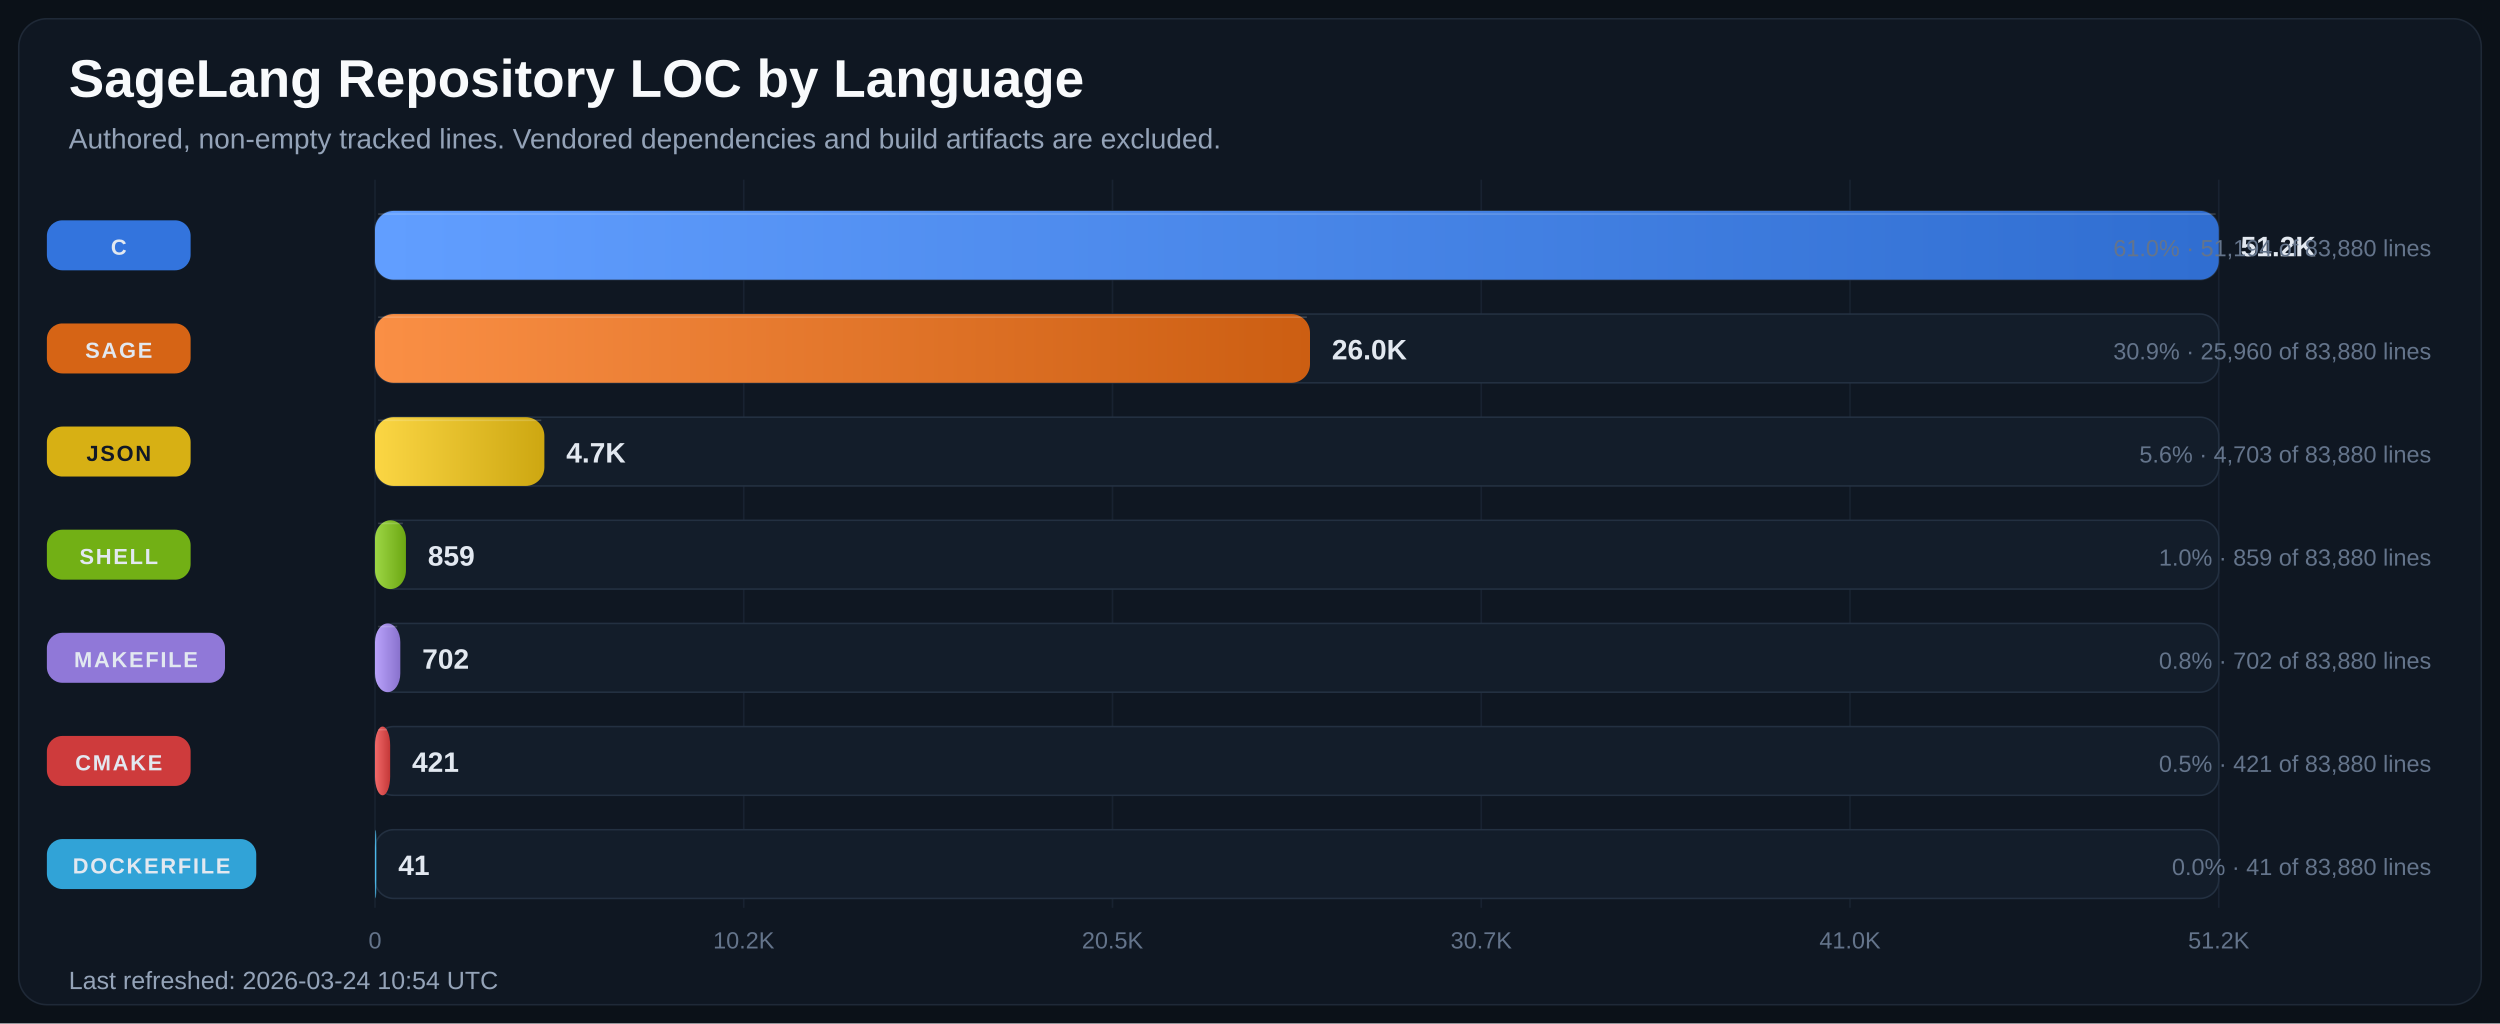
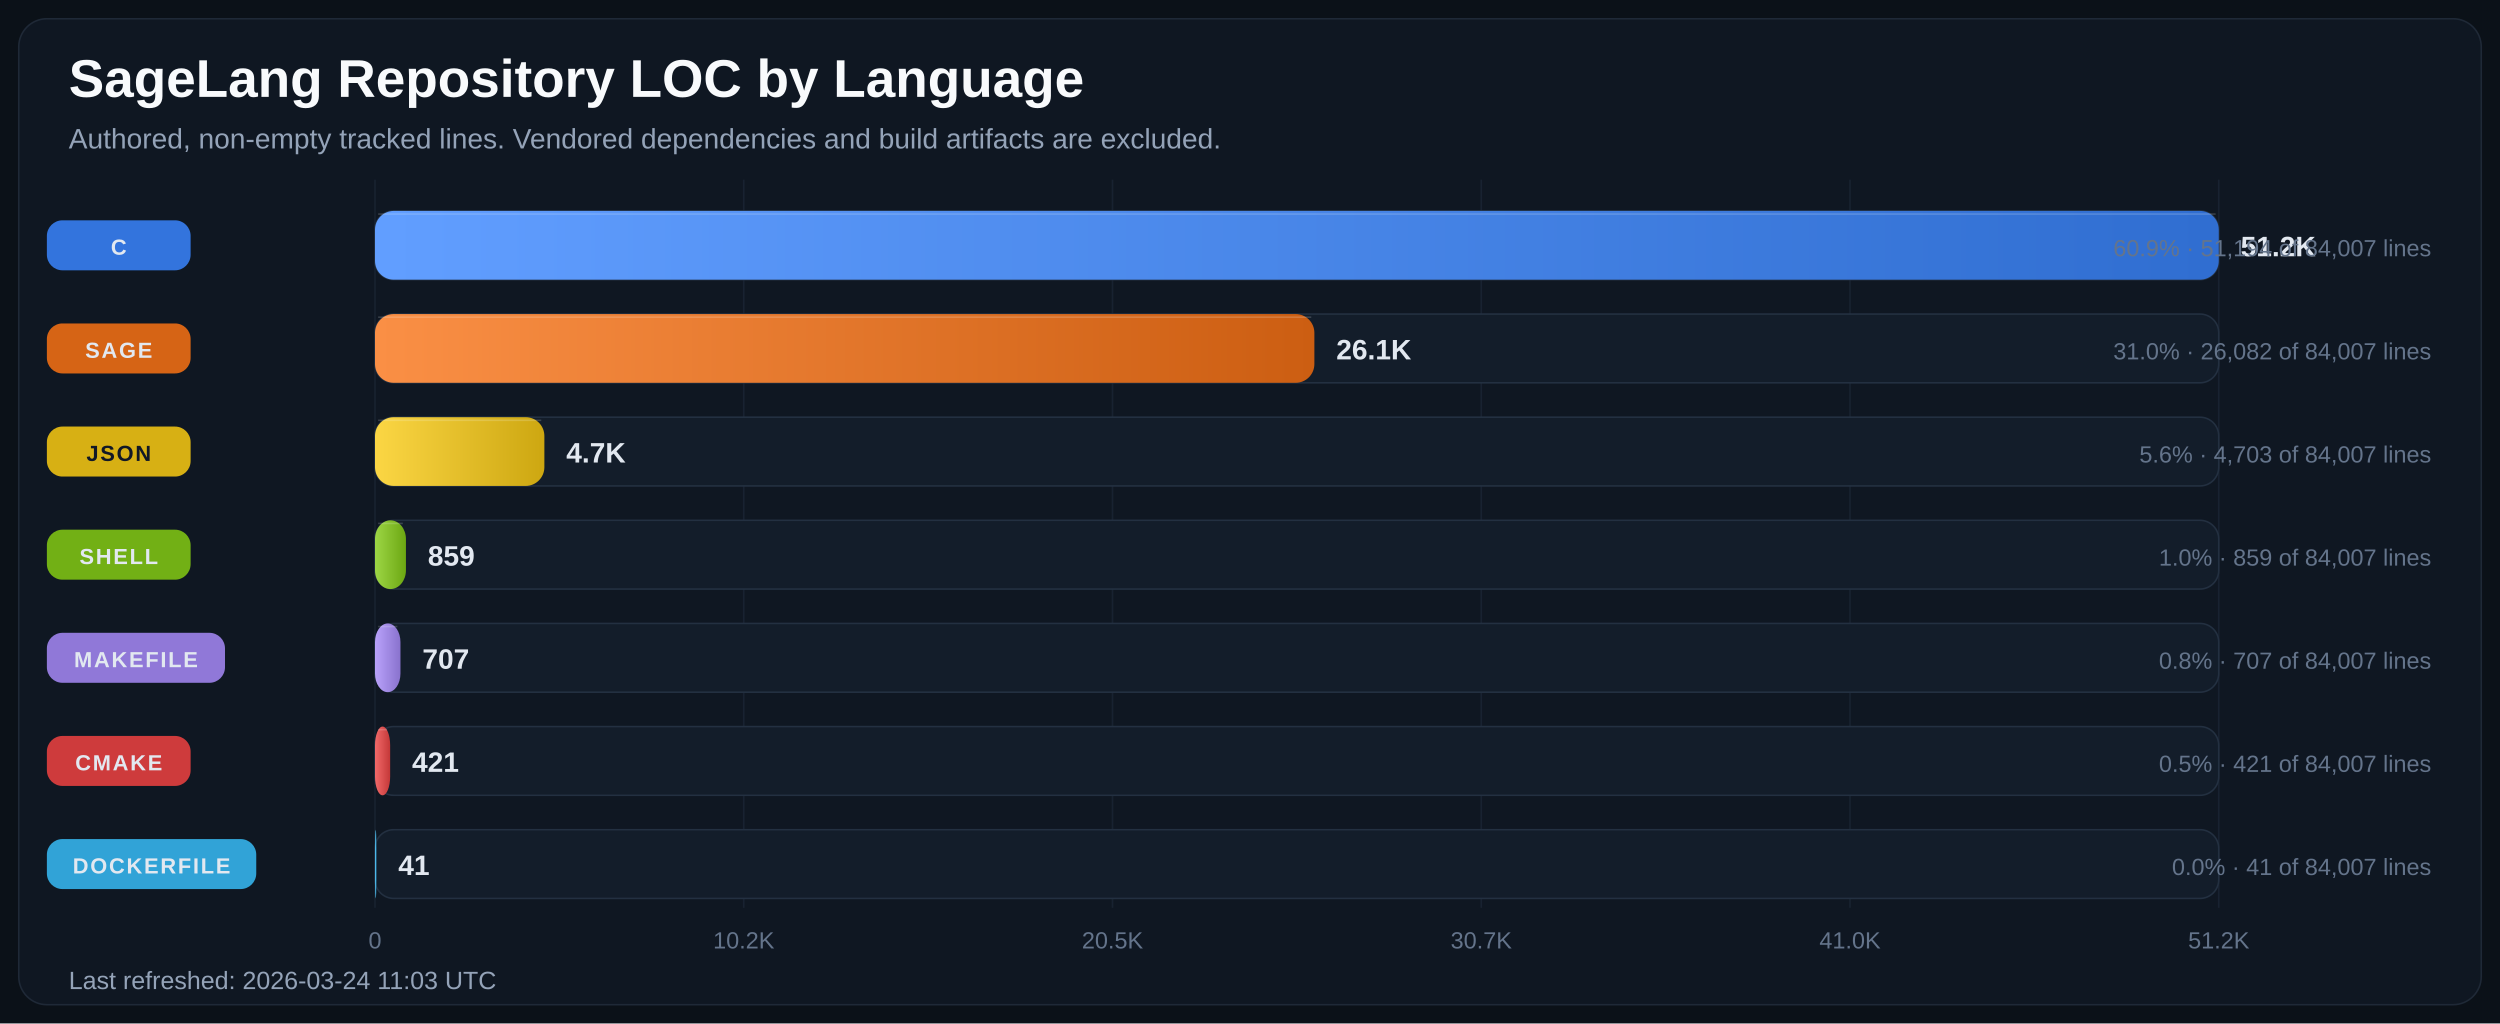
<svg xmlns="http://www.w3.org/2000/svg" width="1600" height="655" viewBox="0 0 1600 655" role="img" aria-labelledby="title desc">
  <defs>
    <linearGradient id="bar-gradient-0" x1="0%" y1="0%" x2="100%" y2="0%">
      <stop offset="0%" stop-color="#619EFF" />
      <stop offset="100%" stop-color="#306ED1" />
    </linearGradient>
    <linearGradient id="bar-gradient-1" x1="0%" y1="0%" x2="100%" y2="0%">
      <stop offset="0%" stop-color="#FA8F45" />
      <stop offset="100%" stop-color="#CC5E12" />
    </linearGradient>
    <linearGradient id="bar-gradient-2" x1="0%" y1="0%" x2="100%" y2="0%">
      <stop offset="0%" stop-color="#FBD644" />
      <stop offset="100%" stop-color="#CDA711" />
    </linearGradient>
    <linearGradient id="bar-gradient-3" x1="0%" y1="0%" x2="100%" y2="0%">
      <stop offset="0%" stop-color="#9DD645" />
      <stop offset="100%" stop-color="#6CA712" />
    </linearGradient>
    <linearGradient id="bar-gradient-4" x1="0%" y1="0%" x2="100%" y2="0%">
      <stop offset="0%" stop-color="#B9A2FB" />
      <stop offset="100%" stop-color="#8972CD" />
    </linearGradient>
    <linearGradient id="bar-gradient-5" x1="0%" y1="0%" x2="100%" y2="0%">
      <stop offset="0%" stop-color="#F26969" />
      <stop offset="100%" stop-color="#C43838" />
    </linearGradient>
    <linearGradient id="bar-gradient-6" x1="0%" y1="0%" x2="100%" y2="0%">
      <stop offset="0%" stop-color="#60CAF9" />
      <stop offset="100%" stop-color="#2E9BCB" />
    </linearGradient>
  </defs>
  <rect width="100%" height="100%" fill="#0B1118" />
  <rect x="12" y="12" width="1576" height="631" rx="18" fill="#0F1722" stroke="#1F2937" />
  <text x="44" y="62" fill="#F8FAFC" font-size="34" font-family="Segoe UI, Arial, sans-serif" font-weight="700">SageLang Repository LOC by Language</text>
  <text x="44" y="95" fill="#94A3B8" font-size="18" font-family="Segoe UI, Arial, sans-serif">Authored, non-empty tracked lines. Vendored dependencies and build artifacts are excluded.</text>
  <line x1="240.0" y1="115" x2="240.0" y2="581" stroke="#182231" stroke-width="1" />
  <text x="240.0" y="607" text-anchor="middle" fill="#64748B" font-size="15" font-family="Segoe UI, Arial, sans-serif">0</text>
  <line x1="476.0" y1="115" x2="476.0" y2="581" stroke="#182231" stroke-width="1" />
  <text x="476.0" y="607" text-anchor="middle" fill="#64748B" font-size="15" font-family="Segoe UI, Arial, sans-serif">10.2K</text>
  <line x1="712.0" y1="115" x2="712.0" y2="581" stroke="#182231" stroke-width="1" />
  <text x="712.0" y="607" text-anchor="middle" fill="#64748B" font-size="15" font-family="Segoe UI, Arial, sans-serif">20.5K</text>
  <line x1="948.0" y1="115" x2="948.0" y2="581" stroke="#182231" stroke-width="1" />
  <text x="948.0" y="607" text-anchor="middle" fill="#64748B" font-size="15" font-family="Segoe UI, Arial, sans-serif">30.7K</text>
  <line x1="1184.0" y1="115" x2="1184.0" y2="581" stroke="#182231" stroke-width="1" />
  <text x="1184.0" y="607" text-anchor="middle" fill="#64748B" font-size="15" font-family="Segoe UI, Arial, sans-serif">41.0K</text>
  <line x1="1420.0" y1="115" x2="1420.0" y2="581" stroke="#182231" stroke-width="1" />
  <text x="1420.0" y="607" text-anchor="middle" fill="#64748B" font-size="15" font-family="Segoe UI, Arial, sans-serif">51.2K</text>
  <rect x="30" y="141.0" width="92" height="32" rx="10" fill="#3479E6" opacity="0.95" />
  <text x="76.0" y="163.0" text-anchor="middle" fill="#E2E8F0" font-size="14" font-family="Segoe UI, Arial, sans-serif" font-weight="700" letter-spacing="1.1">C</text>
  <rect x="240" y="135" width="1180" height="44" rx="12" fill="#131D2A" stroke="#233041" />
  <rect x="240" y="135" width="1180.0" height="44" rx="12" fill="url(#bar-gradient-0)" />
  <line x1="242.0" y1="137.0" x2="1418.0" y2="137.0" stroke="#F8FAFC" stroke-opacity="0.18" />
  <text x="1434.0" y="164.0" fill="#E2E8F0" font-size="18" font-family="Segoe UI, Arial, sans-serif" font-weight="700">51.2K</text>
-   <text x="1556" y="164.0" text-anchor="end" fill="#64748B" font-size="15" font-family="Segoe UI, Arial, sans-serif">61.0% · 51,194 of 83,880 lines</text>
+   <text x="1556" y="164.0" text-anchor="end" fill="#64748B" font-size="15" font-family="Segoe UI, Arial, sans-serif">60.9% · 51,194 of 84,007 lines</text>
  <rect x="30" y="207.0" width="92" height="32" rx="10" fill="#E06814" opacity="0.95" />
  <text x="76.0" y="229.0" text-anchor="middle" fill="#E2E8F0" font-size="14" font-family="Segoe UI, Arial, sans-serif" font-weight="700" letter-spacing="1.1">SAGE</text>
  <rect x="240" y="201" width="1180" height="44" rx="12" fill="#131D2A" stroke="#233041" />
-   <rect x="240" y="201" width="598.4" height="44" rx="12" fill="url(#bar-gradient-1)" />
-   <line x1="242.0" y1="203.0" x2="836.4" y2="203.0" stroke="#F8FAFC" stroke-opacity="0.18" />
-   <text x="852.4" y="230.0" fill="#E2E8F0" font-size="18" font-family="Segoe UI, Arial, sans-serif" font-weight="700">26.0K</text>
-   <text x="1556" y="230.0" text-anchor="end" fill="#64748B" font-size="15" font-family="Segoe UI, Arial, sans-serif">30.9% · 25,960 of 83,880 lines</text>
+   <rect x="240" y="201" width="601.2" height="44" rx="12" fill="url(#bar-gradient-1)" />
+   <line x1="242.0" y1="203.0" x2="839.2" y2="203.0" stroke="#F8FAFC" stroke-opacity="0.18" />
+   <text x="855.2" y="230.0" fill="#E2E8F0" font-size="18" font-family="Segoe UI, Arial, sans-serif" font-weight="700">26.1K</text>
+   <text x="1556" y="230.0" text-anchor="end" fill="#64748B" font-size="15" font-family="Segoe UI, Arial, sans-serif">31.0% · 26,082 of 84,007 lines</text>
  <rect x="30" y="273.0" width="92" height="32" rx="10" fill="#E1B813" opacity="0.95" />
  <text x="76.0" y="295.0" text-anchor="middle" fill="#111827" font-size="14" font-family="Segoe UI, Arial, sans-serif" font-weight="700" letter-spacing="1.1">JSON</text>
  <rect x="240" y="267" width="1180" height="44" rx="12" fill="#131D2A" stroke="#233041" />
  <rect x="240" y="267" width="108.4" height="44" rx="12" fill="url(#bar-gradient-2)" />
  <line x1="242.0" y1="269.0" x2="346.4" y2="269.0" stroke="#F8FAFC" stroke-opacity="0.18" />
  <text x="362.4" y="296.0" fill="#E2E8F0" font-size="18" font-family="Segoe UI, Arial, sans-serif" font-weight="700">4.7K</text>
-   <text x="1556" y="296.0" text-anchor="end" fill="#64748B" font-size="15" font-family="Segoe UI, Arial, sans-serif">5.6% · 4,703 of 83,880 lines</text>
+   <text x="1556" y="296.0" text-anchor="end" fill="#64748B" font-size="15" font-family="Segoe UI, Arial, sans-serif">5.6% · 4,703 of 84,007 lines</text>
  <rect x="30" y="339.0" width="92" height="32" rx="10" fill="#77B814" opacity="0.95" />
  <text x="76.0" y="361.0" text-anchor="middle" fill="#E2E8F0" font-size="14" font-family="Segoe UI, Arial, sans-serif" font-weight="700" letter-spacing="1.1">SHELL</text>
  <rect x="240" y="333" width="1180" height="44" rx="12" fill="#131D2A" stroke="#233041" />
  <rect x="240" y="333" width="19.8" height="44" rx="12" fill="url(#bar-gradient-3)" />
  <line x1="242.0" y1="335.0" x2="257.8" y2="335.0" stroke="#F8FAFC" stroke-opacity="0.18" />
  <text x="273.8" y="362.0" fill="#E2E8F0" font-size="18" font-family="Segoe UI, Arial, sans-serif" font-weight="700">859</text>
-   <text x="1556" y="362.0" text-anchor="end" fill="#64748B" font-size="15" font-family="Segoe UI, Arial, sans-serif">1.0% · 859 of 83,880 lines</text>
+   <text x="1556" y="362.0" text-anchor="end" fill="#64748B" font-size="15" font-family="Segoe UI, Arial, sans-serif">1.0% · 859 of 84,007 lines</text>
  <rect x="30" y="405.0" width="114" height="32" rx="10" fill="#967DE1" opacity="0.95" />
  <text x="87.0" y="427.0" text-anchor="middle" fill="#E2E8F0" font-size="14" font-family="Segoe UI, Arial, sans-serif" font-weight="700" letter-spacing="1.1">MAKEFILE</text>
  <rect x="240" y="399" width="1180" height="44" rx="12" fill="#131D2A" stroke="#233041" />
-   <rect x="240" y="399" width="16.2" height="44" rx="12" fill="url(#bar-gradient-4)" />
-   <line x1="242.0" y1="401.0" x2="254.2" y2="401.0" stroke="#F8FAFC" stroke-opacity="0.18" />
-   <text x="270.2" y="428.0" fill="#E2E8F0" font-size="18" font-family="Segoe UI, Arial, sans-serif" font-weight="700">702</text>
-   <text x="1556" y="428.0" text-anchor="end" fill="#64748B" font-size="15" font-family="Segoe UI, Arial, sans-serif">0.8% · 702 of 83,880 lines</text>
+   <rect x="240" y="399" width="16.3" height="44" rx="12" fill="url(#bar-gradient-4)" />
+   <line x1="242.0" y1="401.0" x2="254.3" y2="401.0" stroke="#F8FAFC" stroke-opacity="0.18" />
+   <text x="270.3" y="428.0" fill="#E2E8F0" font-size="18" font-family="Segoe UI, Arial, sans-serif" font-weight="700">707</text>
+   <text x="1556" y="428.0" text-anchor="end" fill="#64748B" font-size="15" font-family="Segoe UI, Arial, sans-serif">0.8% · 707 of 84,007 lines</text>
  <rect x="30" y="471.0" width="92" height="32" rx="10" fill="#D73D3D" opacity="0.95" />
  <text x="76.0" y="493.0" text-anchor="middle" fill="#E2E8F0" font-size="14" font-family="Segoe UI, Arial, sans-serif" font-weight="700" letter-spacing="1.1">CMAKE</text>
  <rect x="240" y="465" width="1180" height="44" rx="12" fill="#131D2A" stroke="#233041" />
  <rect x="240" y="465" width="9.7" height="44" rx="12" fill="url(#bar-gradient-5)" />
  <line x1="242.0" y1="467.0" x2="247.7" y2="467.0" stroke="#F8FAFC" stroke-opacity="0.18" />
  <text x="263.7" y="494.0" fill="#E2E8F0" font-size="18" font-family="Segoe UI, Arial, sans-serif" font-weight="700">421</text>
-   <text x="1556" y="494.0" text-anchor="end" fill="#64748B" font-size="15" font-family="Segoe UI, Arial, sans-serif">0.5% · 421 of 83,880 lines</text>
+   <text x="1556" y="494.0" text-anchor="end" fill="#64748B" font-size="15" font-family="Segoe UI, Arial, sans-serif">0.5% · 421 of 84,007 lines</text>
  <rect x="30" y="537.0" width="134" height="32" rx="10" fill="#32AADF" opacity="0.95" />
  <text x="97.0" y="559.0" text-anchor="middle" fill="#E2E8F0" font-size="14" font-family="Segoe UI, Arial, sans-serif" font-weight="700" letter-spacing="1.1">DOCKERFILE</text>
  <rect x="240" y="531" width="1180" height="44" rx="12" fill="#131D2A" stroke="#233041" />
  <rect x="240" y="531" width="0.9" height="44" rx="12" fill="url(#bar-gradient-6)" />
  <line x1="242.0" y1="533.0" x2="242.0" y2="533.0" stroke="#F8FAFC" stroke-opacity="0.18" />
  <text x="254.9" y="560.0" fill="#E2E8F0" font-size="18" font-family="Segoe UI, Arial, sans-serif" font-weight="700">41</text>
-   <text x="1556" y="560.0" text-anchor="end" fill="#64748B" font-size="15" font-family="Segoe UI, Arial, sans-serif">0.0% · 41 of 83,880 lines</text>
-   <text x="44" y="633" fill="#94A3B8" font-size="16" font-family="Segoe UI, Arial, sans-serif">Last refreshed: 2026-03-24 10:54 UTC</text>
+   <text x="1556" y="560.0" text-anchor="end" fill="#64748B" font-size="15" font-family="Segoe UI, Arial, sans-serif">0.0% · 41 of 84,007 lines</text>
+   <text x="44" y="633" fill="#94A3B8" font-size="16" font-family="Segoe UI, Arial, sans-serif">Last refreshed: 2026-03-24 11:03 UTC</text>
</svg>
